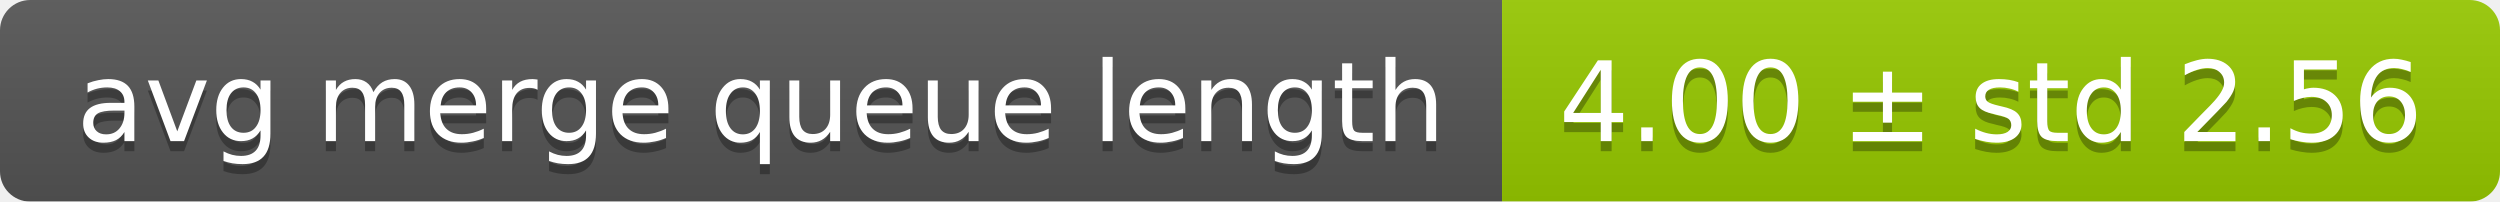
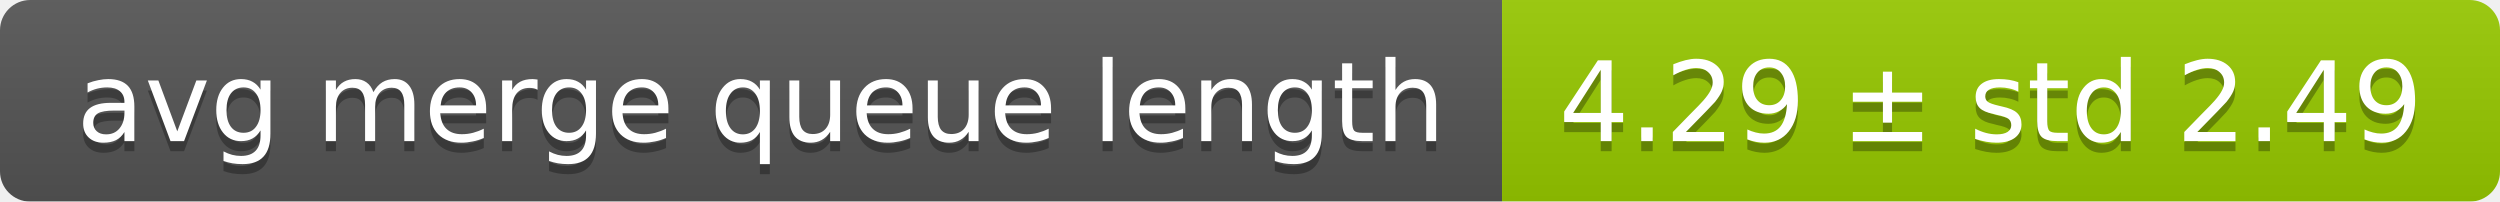
<svg xmlns="http://www.w3.org/2000/svg" width="248" height="20">
  <linearGradient id="smooth" x2="0" y2="100%">
    <stop offset="0" stop-color="#bbb" stop-opacity=".1" />
    <stop offset="1" stop-opacity=".1" />
  </linearGradient>
  <mask id="round">
    <rect width="248" height="20" rx="3" fill="#fff" />
  </mask>
  <g mask="url(#round)">
    <rect width="149" height="20" fill="#555" />
    <rect x="149" width="99" height="20" fill="#97ca00" />
    <rect width="248" height="20" fill="url(#smooth)" />
  </g>
  <g fill="#fff" text-anchor="middle" font-family="DejaVu Sans,Verdana,Geneva,sans-serif" font-size="11">
    <text x="75.5" y="15" fill="#010101" fill-opacity=".3">avg merge queue length</text>
    <text x="75.5" y="14">avg merge queue length</text>
-     <text x="197.5" y="15" fill="#010101" fill-opacity=".3">4.00 ± std 2.56</text>
-     <text x="197.5" y="14">4.00 ± std 2.56</text>
+     <text x="197.5" y="15" fill="#010101" fill-opacity=".3">4.29 ± std 2.49</text>
+     <text x="197.5" y="14">4.29 ± std 2.49</text>
  </g>
</svg>
